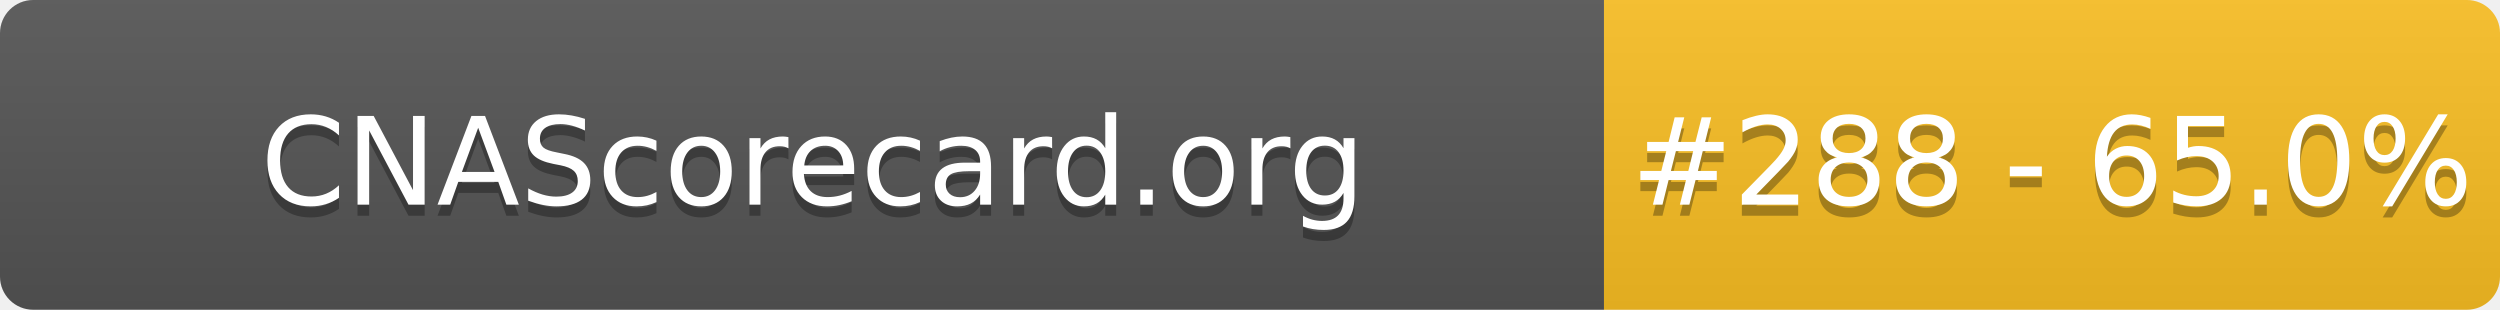
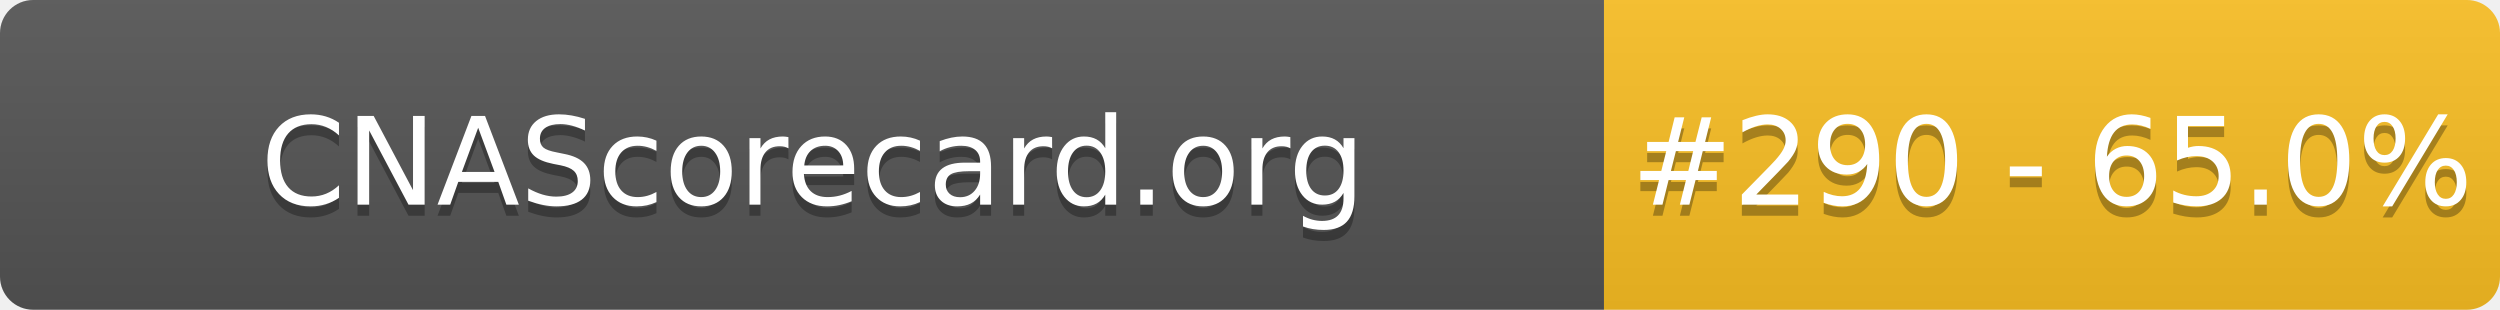
- <svg xmlns="http://www.w3.org/2000/svg" width="226" height="28" role="img" aria-label="CNAScorecard.org: #288 - 65.0%">
+ <svg xmlns="http://www.w3.org/2000/svg" width="226" height="28" role="img" aria-label="CNAScorecard.org: #290 - 65.0%">
  <linearGradient id="s" x2="0" y2="100%">
    <stop offset="0" stop-color="#bbb" stop-opacity=".1" />
    <stop offset="1" stop-opacity=".1" />
  </linearGradient>
  <clipPath id="r">
    <rect width="226" height="28" rx="3" fill="#fff" />
  </clipPath>
  <g clip-path="url(#r)">
    <rect width="145" height="28" fill="#555" />
    <rect x="145" width="81" height="28" fill="#FBBF24" />
    <rect width="226" height="28" fill="url(#s)" />
  </g>
  <g fill="#fff" text-anchor="middle" font-family="Verdana,Geneva,DejaVu Sans,sans-serif" text-rendering="geometricPrecision" font-size="110">
    <text aria-hidden="true" x="735" y="195" fill="#010101" fill-opacity=".3" transform="scale(.1)" textLength="1350">CNAScorecard.org</text>
    <text x="735" y="185" transform="scale(.1)" fill="#fff" textLength="1350">CNAScorecard.org</text>
-     <text aria-hidden="true" x="1855" y="195" fill="#010101" fill-opacity=".3" transform="scale(.1)" textLength="660">#288 - 65.0%</text>
-     <text x="1855" y="185" transform="scale(.1)" fill="#fff" textLength="660">#288 - 65.0%</text>
+     <text aria-hidden="true" x="1855" y="195" fill="#010101" fill-opacity=".3" transform="scale(.1)" textLength="660">#290 - 65.0%</text>
+     <text x="1855" y="185" transform="scale(.1)" fill="#fff" textLength="660">#290 - 65.0%</text>
  </g>
</svg>
